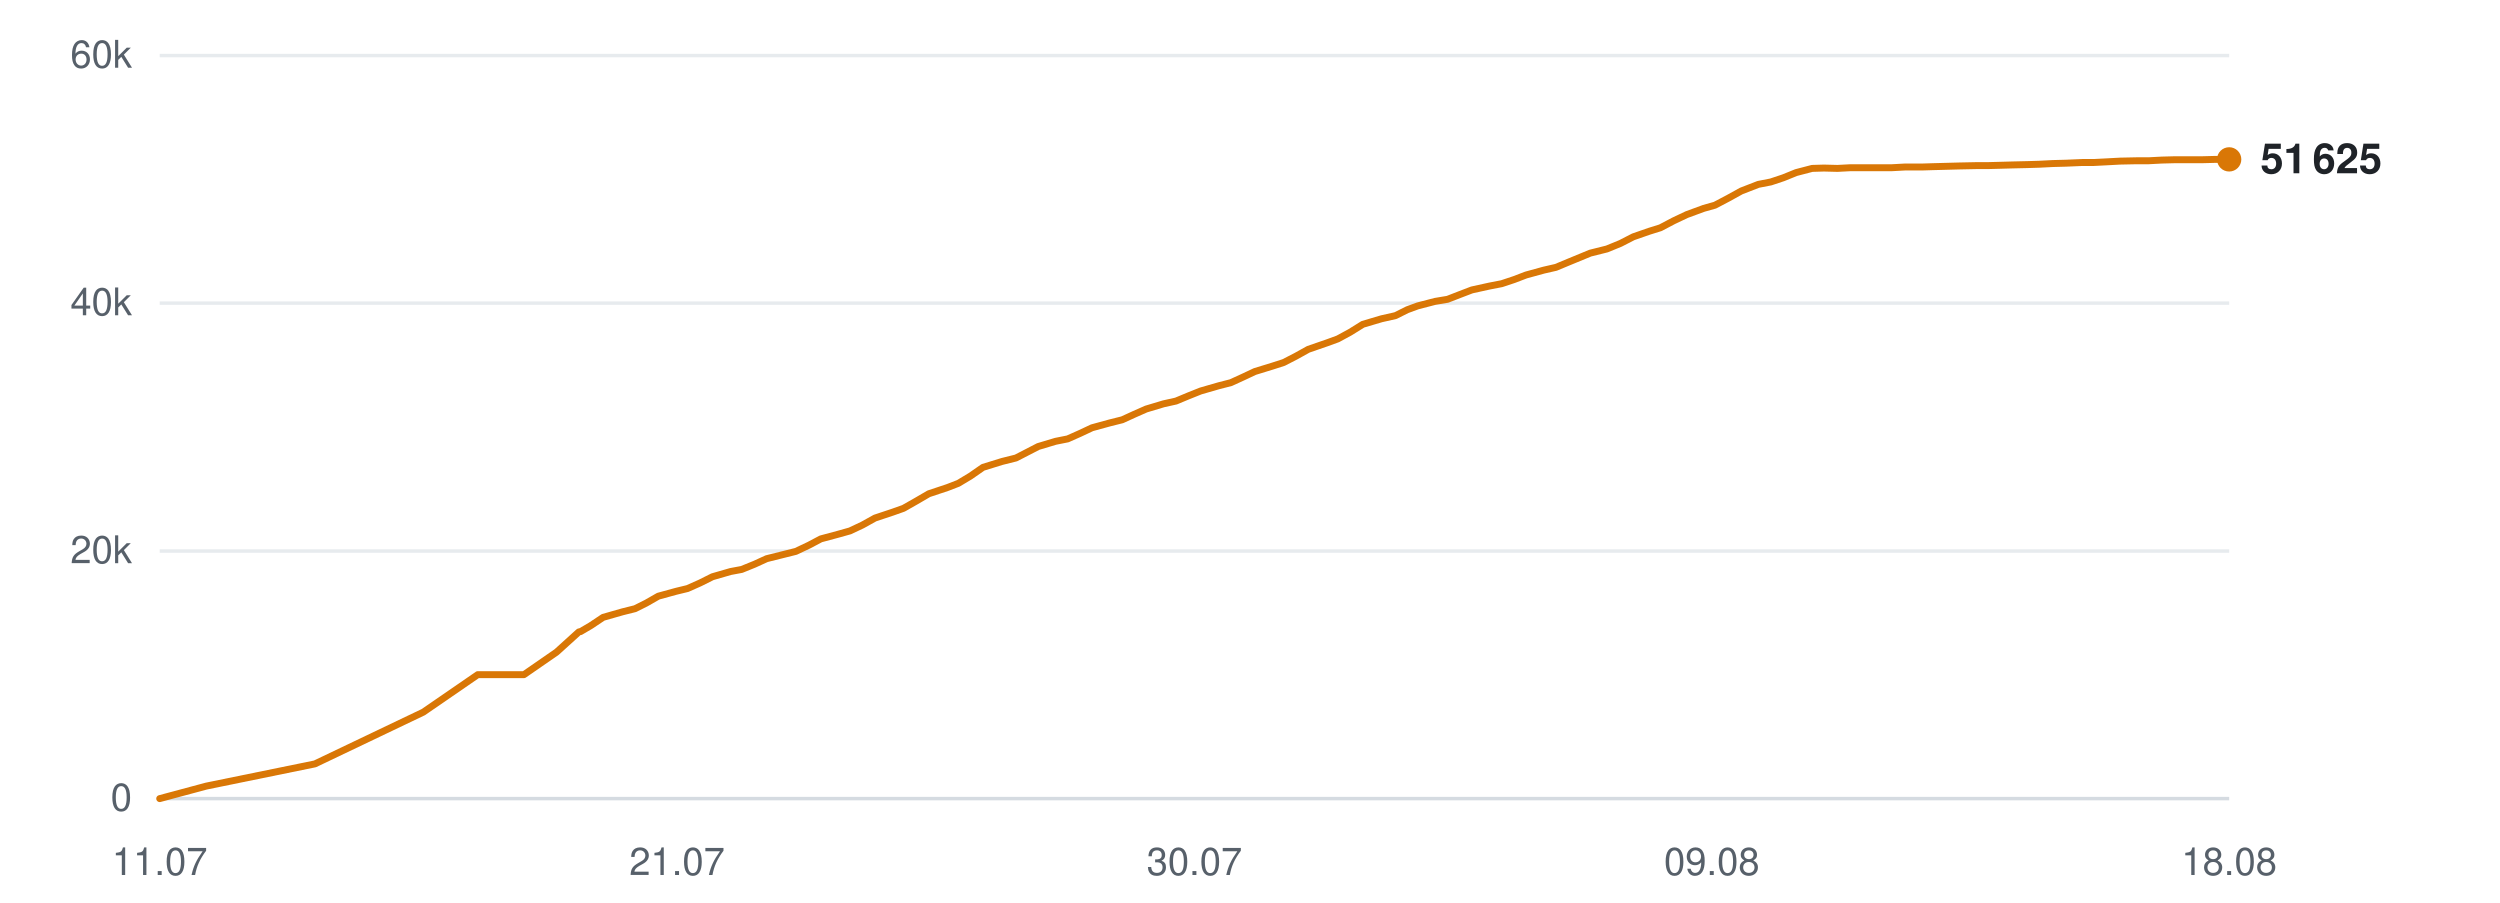
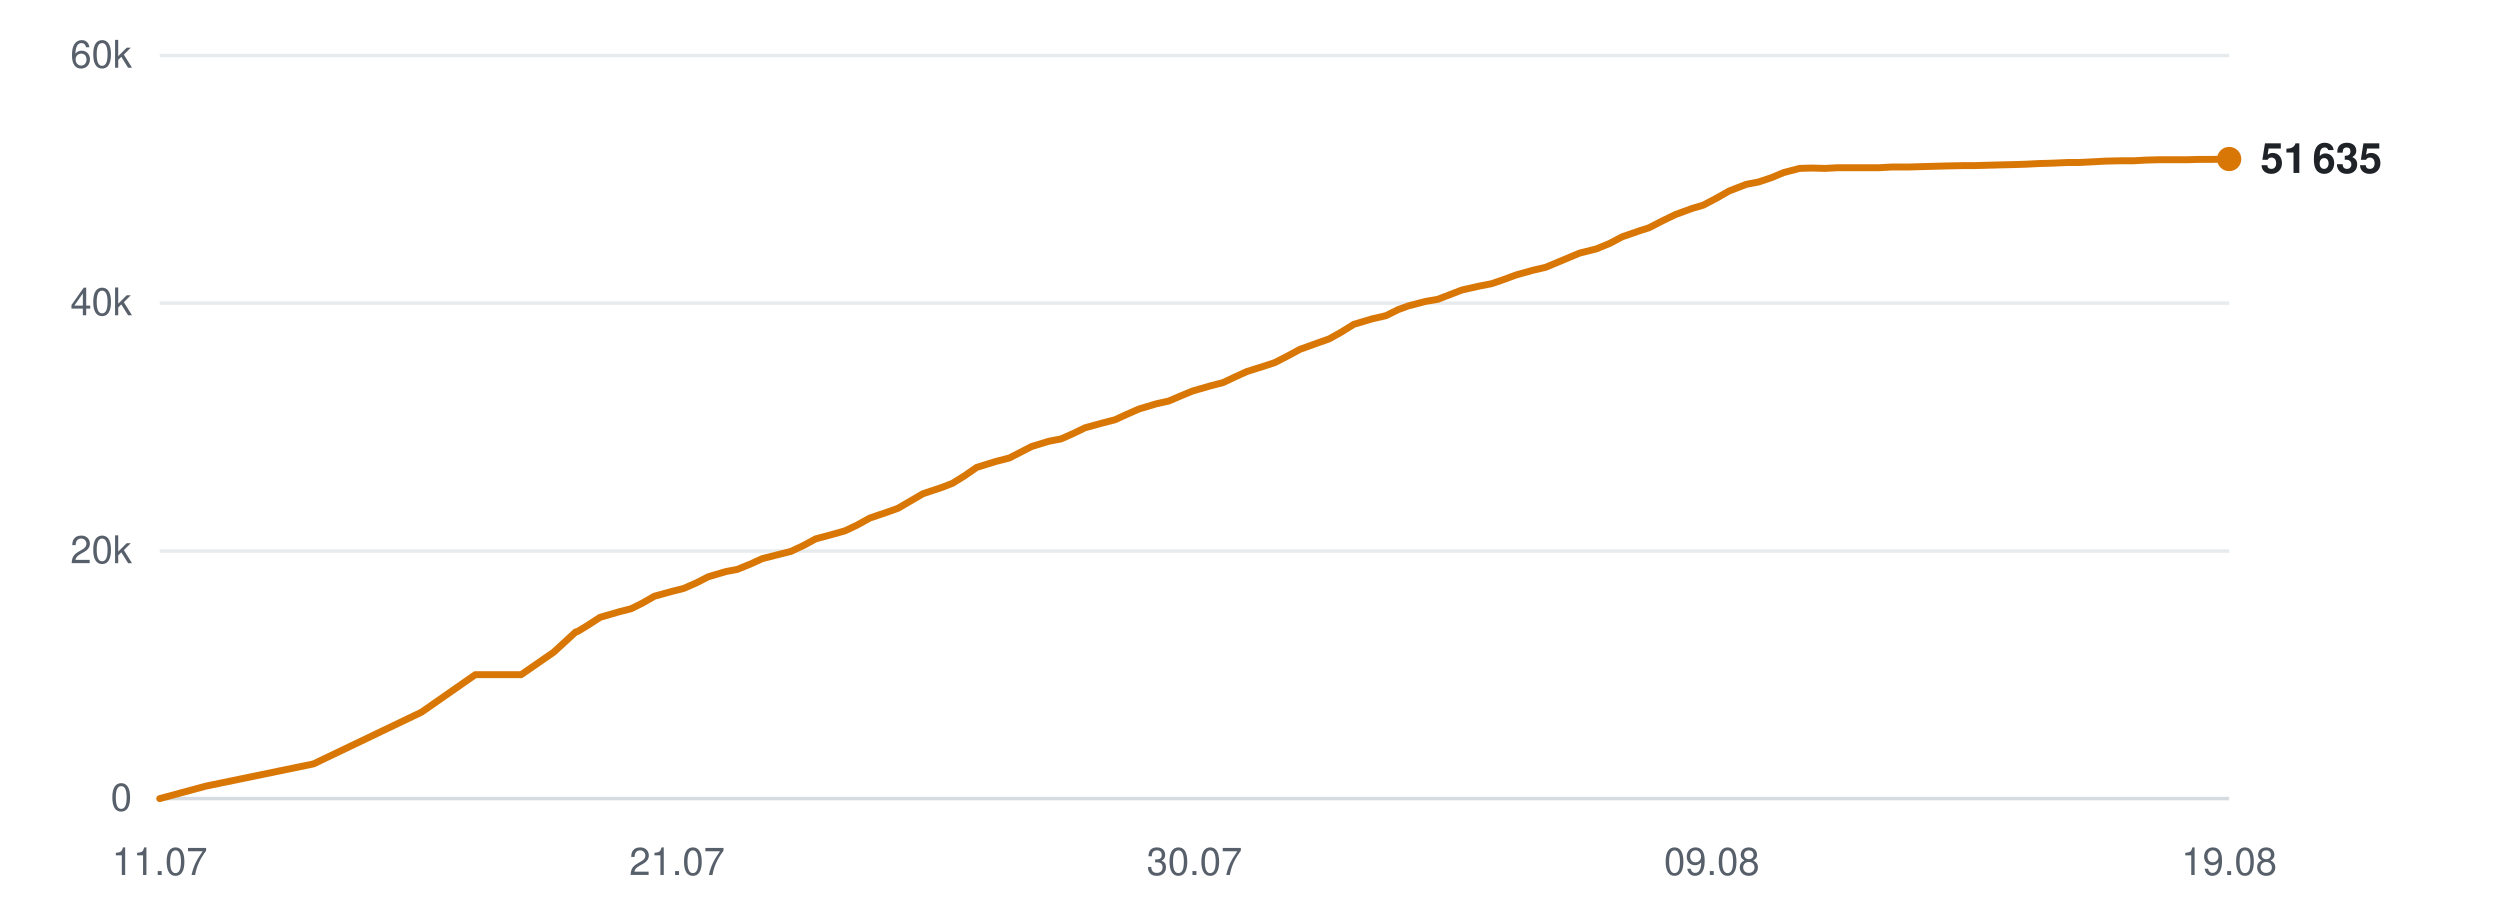
<svg xmlns="http://www.w3.org/2000/svg" viewBox="0 0 720 260" width="720" height="260" role="img" aria-label="Subscribers over time">
  <line x1="46" y1="230.0" x2="642" y2="230.0" stroke="#d0d7de" stroke-width="1" opacity="0.9" />
  <text x="38" y="233.5" text-anchor="end" font-family="-apple-system,BlinkMacSystemFont,'Segoe UI',Helvetica,Arial,sans-serif" font-size="11" fill="#57606a">0</text>
  <line x1="46" y1="158.7" x2="642" y2="158.7" stroke="#d0d7de" stroke-width="1" opacity="0.5" />
  <text x="38" y="162.2" text-anchor="end" font-family="-apple-system,BlinkMacSystemFont,'Segoe UI',Helvetica,Arial,sans-serif" font-size="11" fill="#57606a">20k</text>
  <line x1="46" y1="87.3" x2="642" y2="87.3" stroke="#d0d7de" stroke-width="1" opacity="0.5" />
  <text x="38" y="90.8" text-anchor="end" font-family="-apple-system,BlinkMacSystemFont,'Segoe UI',Helvetica,Arial,sans-serif" font-size="11" fill="#57606a">40k</text>
  <line x1="46" y1="16.0" x2="642" y2="16.0" stroke="#d0d7de" stroke-width="1" opacity="0.5" />
  <text x="38" y="19.5" text-anchor="end" font-family="-apple-system,BlinkMacSystemFont,'Segoe UI',Helvetica,Arial,sans-serif" font-size="11" fill="#57606a">60k</text>
  <text x="46.0" y="252" text-anchor="middle" font-family="-apple-system,BlinkMacSystemFont,'Segoe UI',Helvetica,Arial,sans-serif" font-size="11" fill="#57606a">11.07</text>
  <text x="195.0" y="252" text-anchor="middle" font-family="-apple-system,BlinkMacSystemFont,'Segoe UI',Helvetica,Arial,sans-serif" font-size="11" fill="#57606a">21.07</text>
  <text x="344.0" y="252" text-anchor="middle" font-family="-apple-system,BlinkMacSystemFont,'Segoe UI',Helvetica,Arial,sans-serif" font-size="11" fill="#57606a">30.07</text>
  <text x="493.0" y="252" text-anchor="middle" font-family="-apple-system,BlinkMacSystemFont,'Segoe UI',Helvetica,Arial,sans-serif" font-size="11" fill="#57606a">09.08</text>
-   <text x="642.0" y="252" text-anchor="middle" font-family="-apple-system,BlinkMacSystemFont,'Segoe UI',Helvetica,Arial,sans-serif" font-size="11" fill="#57606a">18.08</text>
-   <polyline points="46.0,230.0 59.4,226.4 90.7,220.0 121.9,205.1 137.6,194.3 150.9,194.3 160.3,187.8 166.7,182.0 167.1,181.9 167.2,181.9 170.1,180.2 173.7,177.8 179.3,176.2 182.9,175.3 186.1,173.7 189.6,171.7 194.7,170.3 198.0,169.5 201.6,167.9 205.2,166.1 210.4,164.6 213.6,164.0 217.3,162.5 220.8,160.9 226.0,159.6 229.2,158.8 233.0,157.0 236.4,155.2 241.6,153.8 244.8,152.9 248.4,151.2 252.0,149.2 257.1,147.5 260.2,146.4 263.9,144.3 267.5,142.2 272.9,140.4 276.0,139.2 279.5,137.1 283.1,134.6 288.6,132.9 292.6,131.9 295.9,130.2 299.0,128.6 304.0,127.1 307.5,126.4 311.1,124.8 314.5,123.2 319.6,121.8 323.2,120.9 326.7,119.3 330.1,117.8 335.1,116.3 338.7,115.5 342.3,114.0 345.8,112.6 351.0,111.1 354.5,110.2 358.0,108.6 361.4,107.0 366.6,105.4 369.7,104.4 373.2,102.6 376.8,100.6 382.3,98.7 385.3,97.6 388.8,95.7 392.5,93.4 397.9,91.8 401.9,90.9 405.3,89.2 408.3,88.1 413.3,86.8 416.9,86.2 420.5,84.8 423.9,83.5 428.9,82.4 432.5,81.7 436.1,80.5 439.5,79.2 444.6,77.8 448.1,77.0 451.7,75.5 458.0,72.9 462.8,71.7 466.7,70.1 470.4,68.2 475.0,66.6 478.2,65.6 482.0,63.6 485.8,61.8 490.7,60.0 493.9,59.1 497.7,57.1 501.5,55.0 506.4,53.1 510.0,52.4 513.6,51.2 517.3,49.7 521.9,48.5 525.3,48.4 529.2,48.5 533.0,48.3 537.7,48.3 541.1,48.3 544.9,48.3 548.6,48.1 553.5,48.1 556.7,48.0 560.5,47.9 564.2,47.8 569.0,47.7 572.3,47.7 576.1,47.6 579.7,47.5 584.0,47.4 587.3,47.3 591.2,47.1 595.0,47.0 599.7,46.8 603.0,46.8 606.9,46.6 610.6,46.4 615.3,46.3 618.8,46.3 622.6,46.1 626.4,46.0 630.9,46.0 634.3,46.0 638.2,45.9 642.0,45.9" fill="none" stroke="#d97706" stroke-width="2" stroke-linejoin="round" stroke-linecap="round" />
-   <circle cx="642.0" cy="45.9" r="3.5" fill="#d97706" />
-   <text x="651.0" y="49.9" font-family="-apple-system,BlinkMacSystemFont,'Segoe UI',Helvetica,Arial,sans-serif" font-size="12" font-weight="600" fill="#1f2328">51 625</text>
+   <text x="642.0" y="252" text-anchor="middle" font-family="-apple-system,BlinkMacSystemFont,'Segoe UI',Helvetica,Arial,sans-serif" font-size="11" fill="#57606a">19.08</text>
+   <polyline points="46.0,230.0 59.3,226.4 90.3,220.0 121.4,205.1 136.9,194.3 150.1,194.3 159.5,187.8 165.8,182.0 166.2,181.9 166.3,181.9 169.1,180.2 172.8,177.8 178.3,176.2 181.8,175.3 185.0,173.7 188.5,171.7 193.6,170.3 196.8,169.5 200.5,167.9 204.0,166.1 209.1,164.6 212.3,164.0 216.0,162.5 219.5,160.9 224.6,159.6 227.8,158.8 231.6,157.0 234.9,155.2 240.1,153.8 243.3,152.9 246.9,151.2 250.5,149.2 255.5,147.5 258.6,146.4 262.2,144.3 265.8,142.2 271.2,140.4 274.3,139.2 277.7,137.1 281.3,134.6 286.8,132.9 290.7,131.9 294.0,130.2 297.1,128.6 302.0,127.1 305.6,126.4 309.2,124.8 312.5,123.2 317.6,121.8 321.1,120.9 324.6,119.3 328.0,117.8 333.0,116.3 336.6,115.5 340.1,114.0 343.5,112.6 348.7,111.1 352.2,110.2 355.6,108.6 359.1,107.0 364.2,105.4 367.2,104.4 370.7,102.6 374.4,100.6 379.7,98.7 382.8,97.6 386.2,95.7 389.9,93.4 395.3,91.8 399.2,90.9 402.6,89.2 405.6,88.1 410.6,86.8 414.1,86.2 417.7,84.8 421.1,83.5 426.0,82.4 429.6,81.7 433.1,80.5 436.6,79.2 441.6,77.8 445.1,77.0 448.7,75.5 454.9,72.9 459.7,71.7 463.6,70.1 467.2,68.2 471.8,66.6 474.9,65.6 478.8,63.6 482.5,61.8 487.4,60.0 490.5,59.1 494.3,57.1 498.0,55.0 502.9,53.1 506.5,52.4 510.1,51.2 513.7,49.7 518.3,48.5 521.7,48.4 525.6,48.5 529.3,48.3 534.0,48.3 537.3,48.3 541.2,48.3 544.8,48.1 549.7,48.1 552.9,48.0 556.7,47.9 560.3,47.8 565.1,47.7 568.3,47.7 572.1,47.6 575.7,47.5 580.0,47.4 583.3,47.3 587.2,47.1 590.9,47.0 595.5,46.8 598.8,46.8 602.7,46.6 606.4,46.4 611.0,46.3 614.5,46.3 618.2,46.1 622.0,46.0 626.5,46.0 629.9,46.0 633.8,45.9 637.5,45.9 642.0,45.8" fill="none" stroke="#d97706" stroke-width="2" stroke-linejoin="round" stroke-linecap="round" />
+   <circle cx="642.0" cy="45.8" r="3.5" fill="#d97706" />
+   <text x="651.0" y="49.8" font-family="-apple-system,BlinkMacSystemFont,'Segoe UI',Helvetica,Arial,sans-serif" font-size="12" font-weight="600" fill="#1f2328">51 635</text>
</svg>
